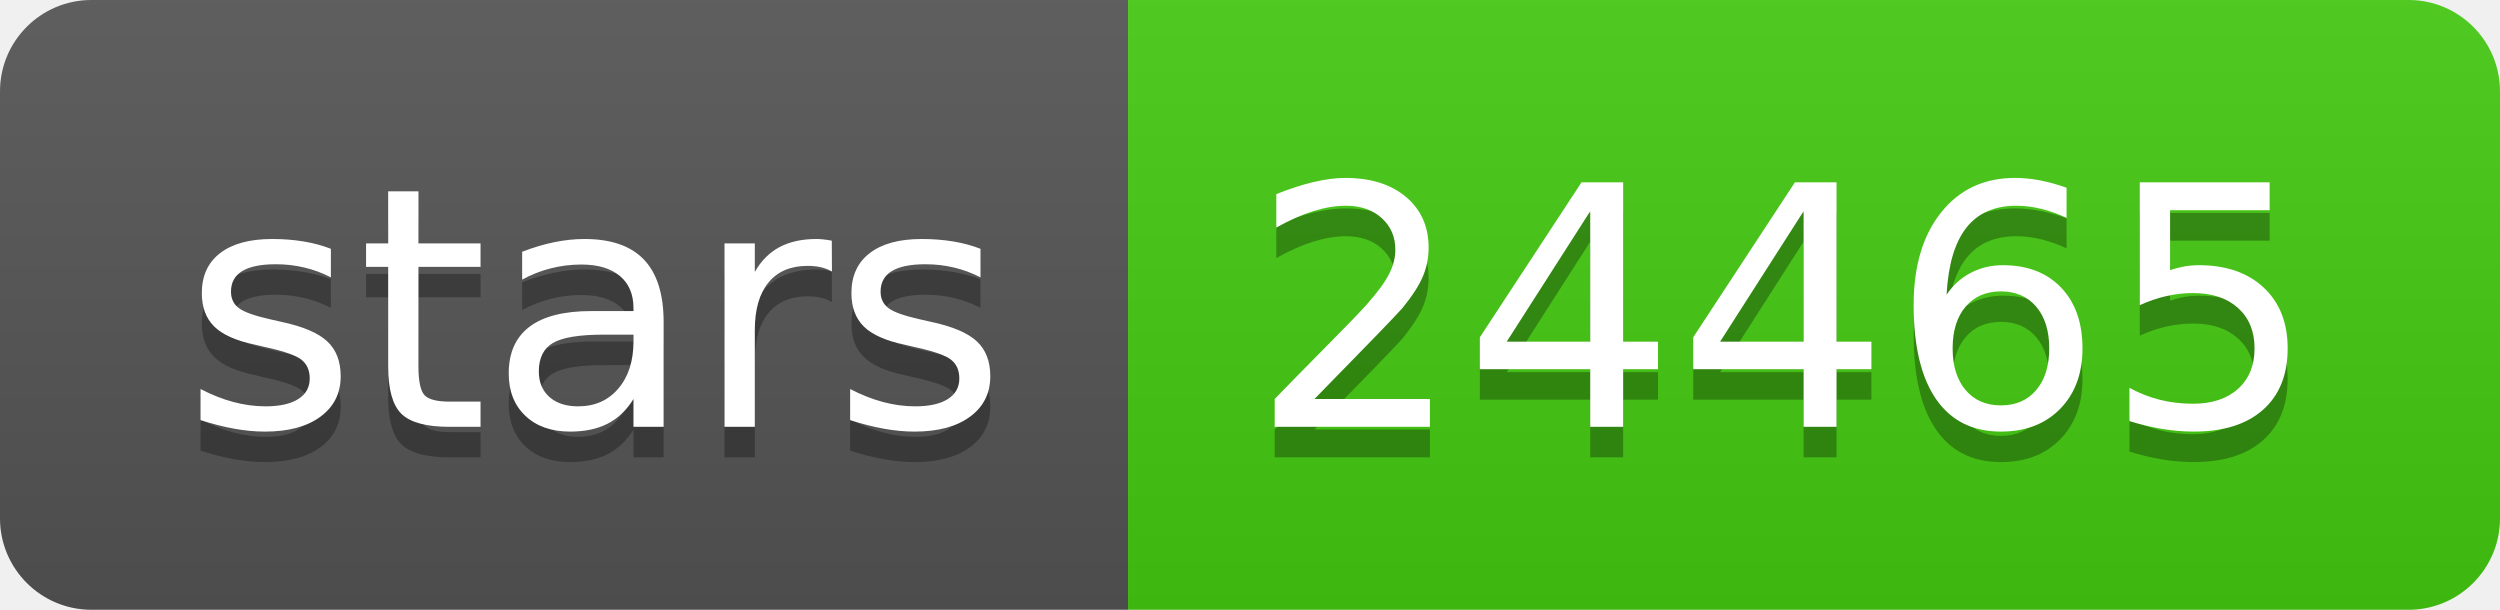
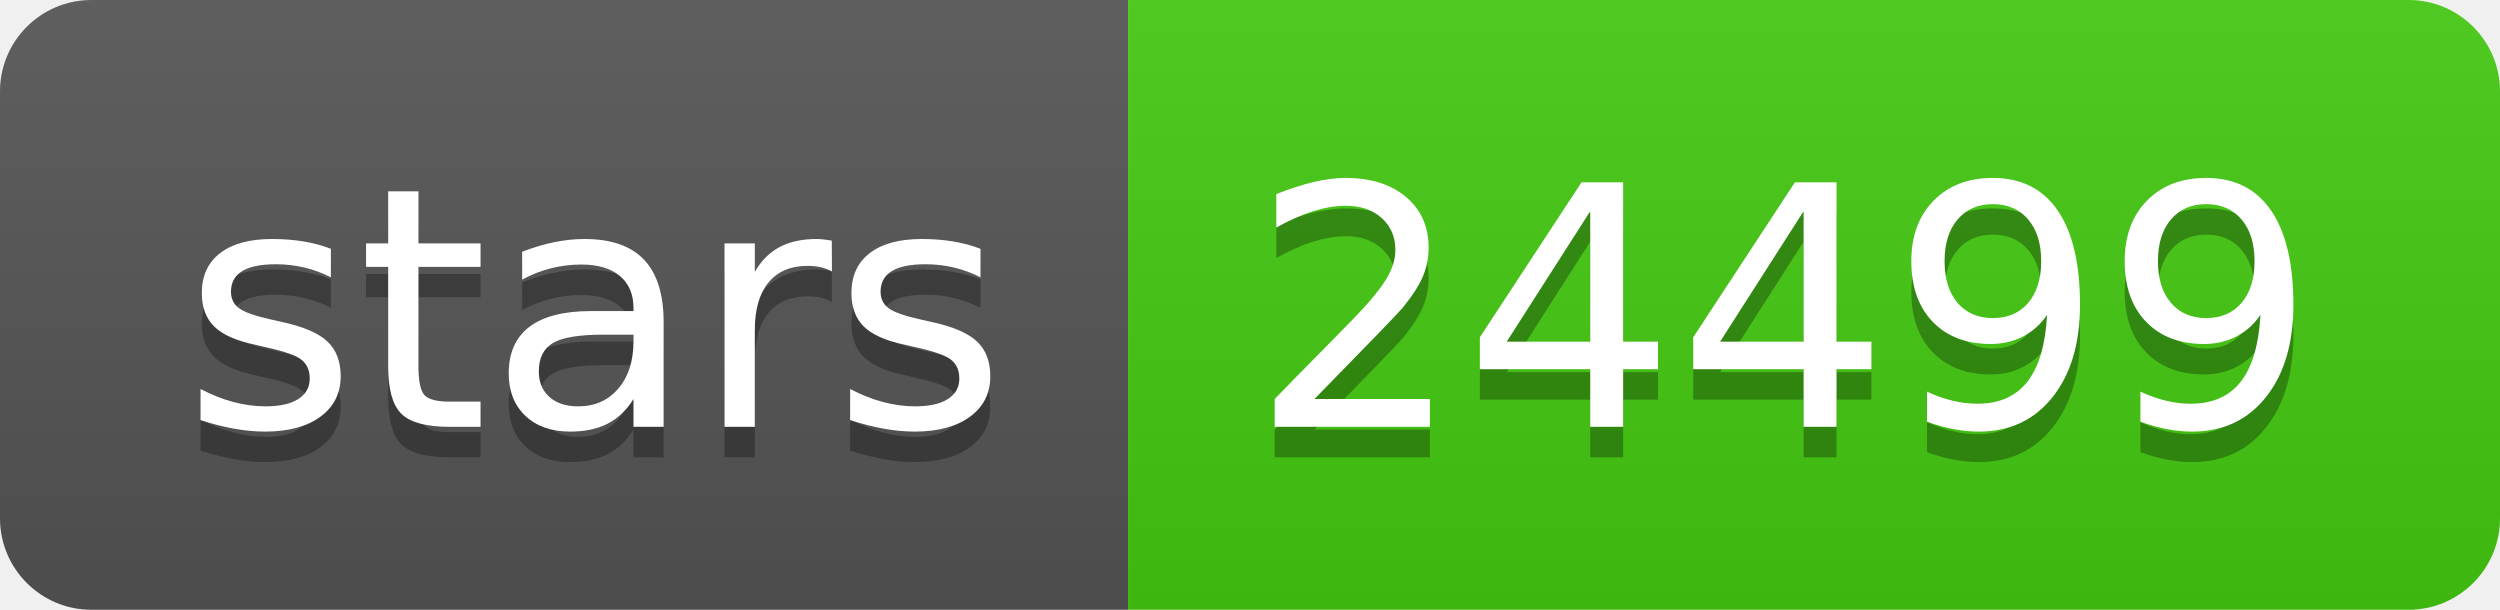
<svg xmlns="http://www.w3.org/2000/svg" width="82" height="20">
  <linearGradient id="b" x2="0" y2="100%">
    <stop offset="0" stop-color="#bbb" stop-opacity=".1" />
    <stop offset="1" stop-opacity=".1" />
  </linearGradient>
  <clipPath id="a">
    <rect width="82" height="20" rx="3" fill="#fff" />
  </clipPath>
  <g clip-path="url(#a)">
    <path fill="#555" d="M0 0h37v20H0z" />
    <path fill="#4c1" d="M37 0h45v20H37z" />
    <path fill="url(#b)" d="M0 0h82v20H0z" />
  </g>
  <g fill="#fff" text-anchor="middle" font-family="DejaVu Sans,Verdana,Geneva,sans-serif" font-size="110">
    <text x="195" y="150" fill="#010101" fill-opacity=".3" transform="scale(.1)" textLength="270">stars</text>
    <text x="195" y="140" transform="scale(.1)" textLength="270">stars</text>
-     <text x="585" y="150" fill="#010101" fill-opacity=".3" transform="scale(.1)" textLength="350">24465</text>
-     <text x="585" y="140" transform="scale(.1)" textLength="350">24465</text>
+     <text x="585" y="150" fill="#010101" fill-opacity=".3" transform="scale(.1)" textLength="350">24499</text>
+     <text x="585" y="140" transform="scale(.1)" textLength="350">24499</text>
  </g>
</svg>
